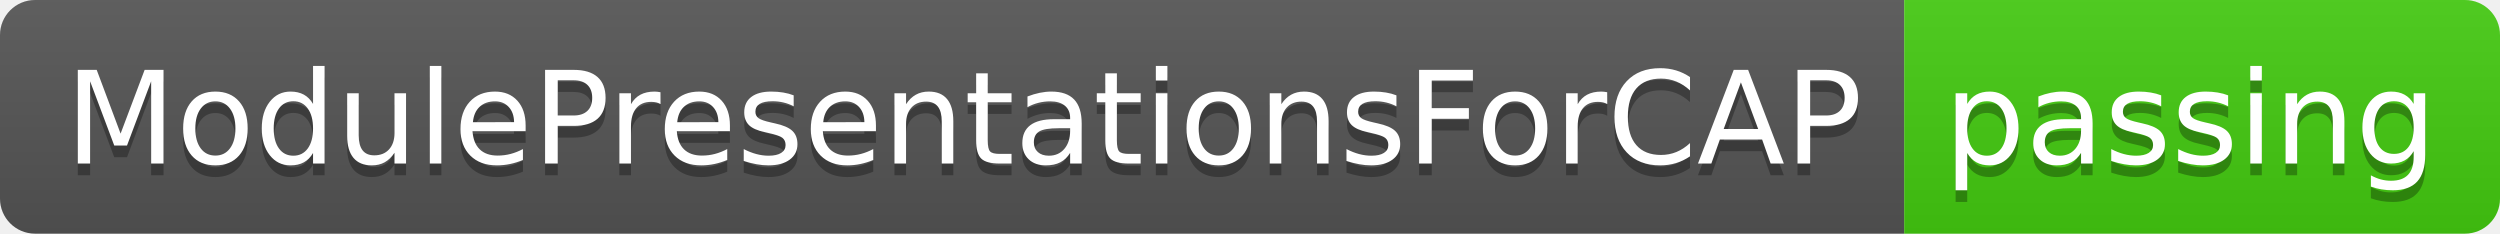
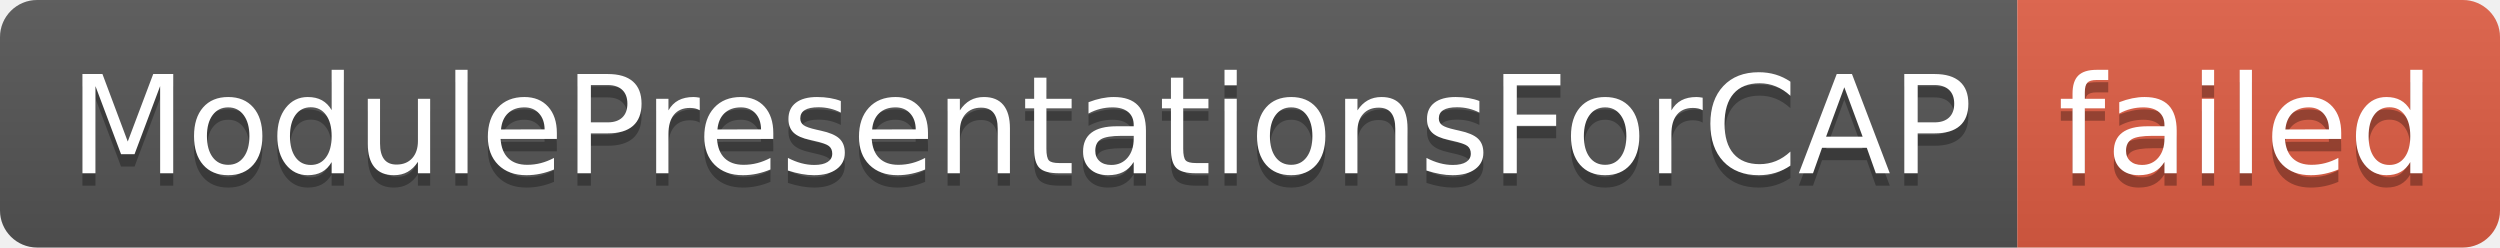
- <svg xmlns="http://www.w3.org/2000/svg" width="214" height="20" role="img" aria-label="ModulePresentationsForCAP: passing">
+ <svg xmlns="http://www.w3.org/2000/svg" width="202" height="20" role="img" aria-label="ModulePresentationsForCAP: failed">
  <linearGradient id="s" x2="0" y2="100%">
    <stop offset="0" stop-color="#bbb" stop-opacity=".1" />
    <stop offset="1" stop-opacity=".1" />
  </linearGradient>
  <clipPath id="r">
-     <rect width="214" height="20" rx="3" fill="#fff" />
+     <rect width="202" height="20" rx="3" fill="#fff" />
  </clipPath>
  <g clip-path="url(#r)">
    <rect width="163" height="20" fill="#555" />
-     <rect x="163" width="51" height="20" fill="#4c1" />
-     <rect width="214" height="20" fill="url(#s)" />
+     <rect x="163" width="39" height="20" fill="#e05d44" />
+     <rect width="202" height="20" fill="url(#s)" />
  </g>
  <g fill="#fff" text-anchor="middle" font-family="Verdana,Geneva,DejaVu Sans,sans-serif" text-rendering="geometricPrecision" font-size="110">
    <text aria-hidden="true" x="825" y="150" fill="#010101" fill-opacity=".3" transform="scale(.1)" textLength="1530">ModulePresentationsForCAP</text>
    <text x="825" y="140" transform="scale(.1)" fill="#fff" textLength="1530">ModulePresentationsForCAP</text>
-     <text aria-hidden="true" x="1875" y="150" fill="#010101" fill-opacity=".3" transform="scale(.1)" textLength="410">passing</text>
-     <text x="1875" y="140" transform="scale(.1)" fill="#fff" textLength="410">passing</text>
+     <text aria-hidden="true" x="1815" y="150" fill="#010101" fill-opacity=".3" transform="scale(.1)" textLength="290">failed</text>
+     <text x="1815" y="140" transform="scale(.1)" fill="#fff" textLength="290">failed</text>
  </g>
</svg>
